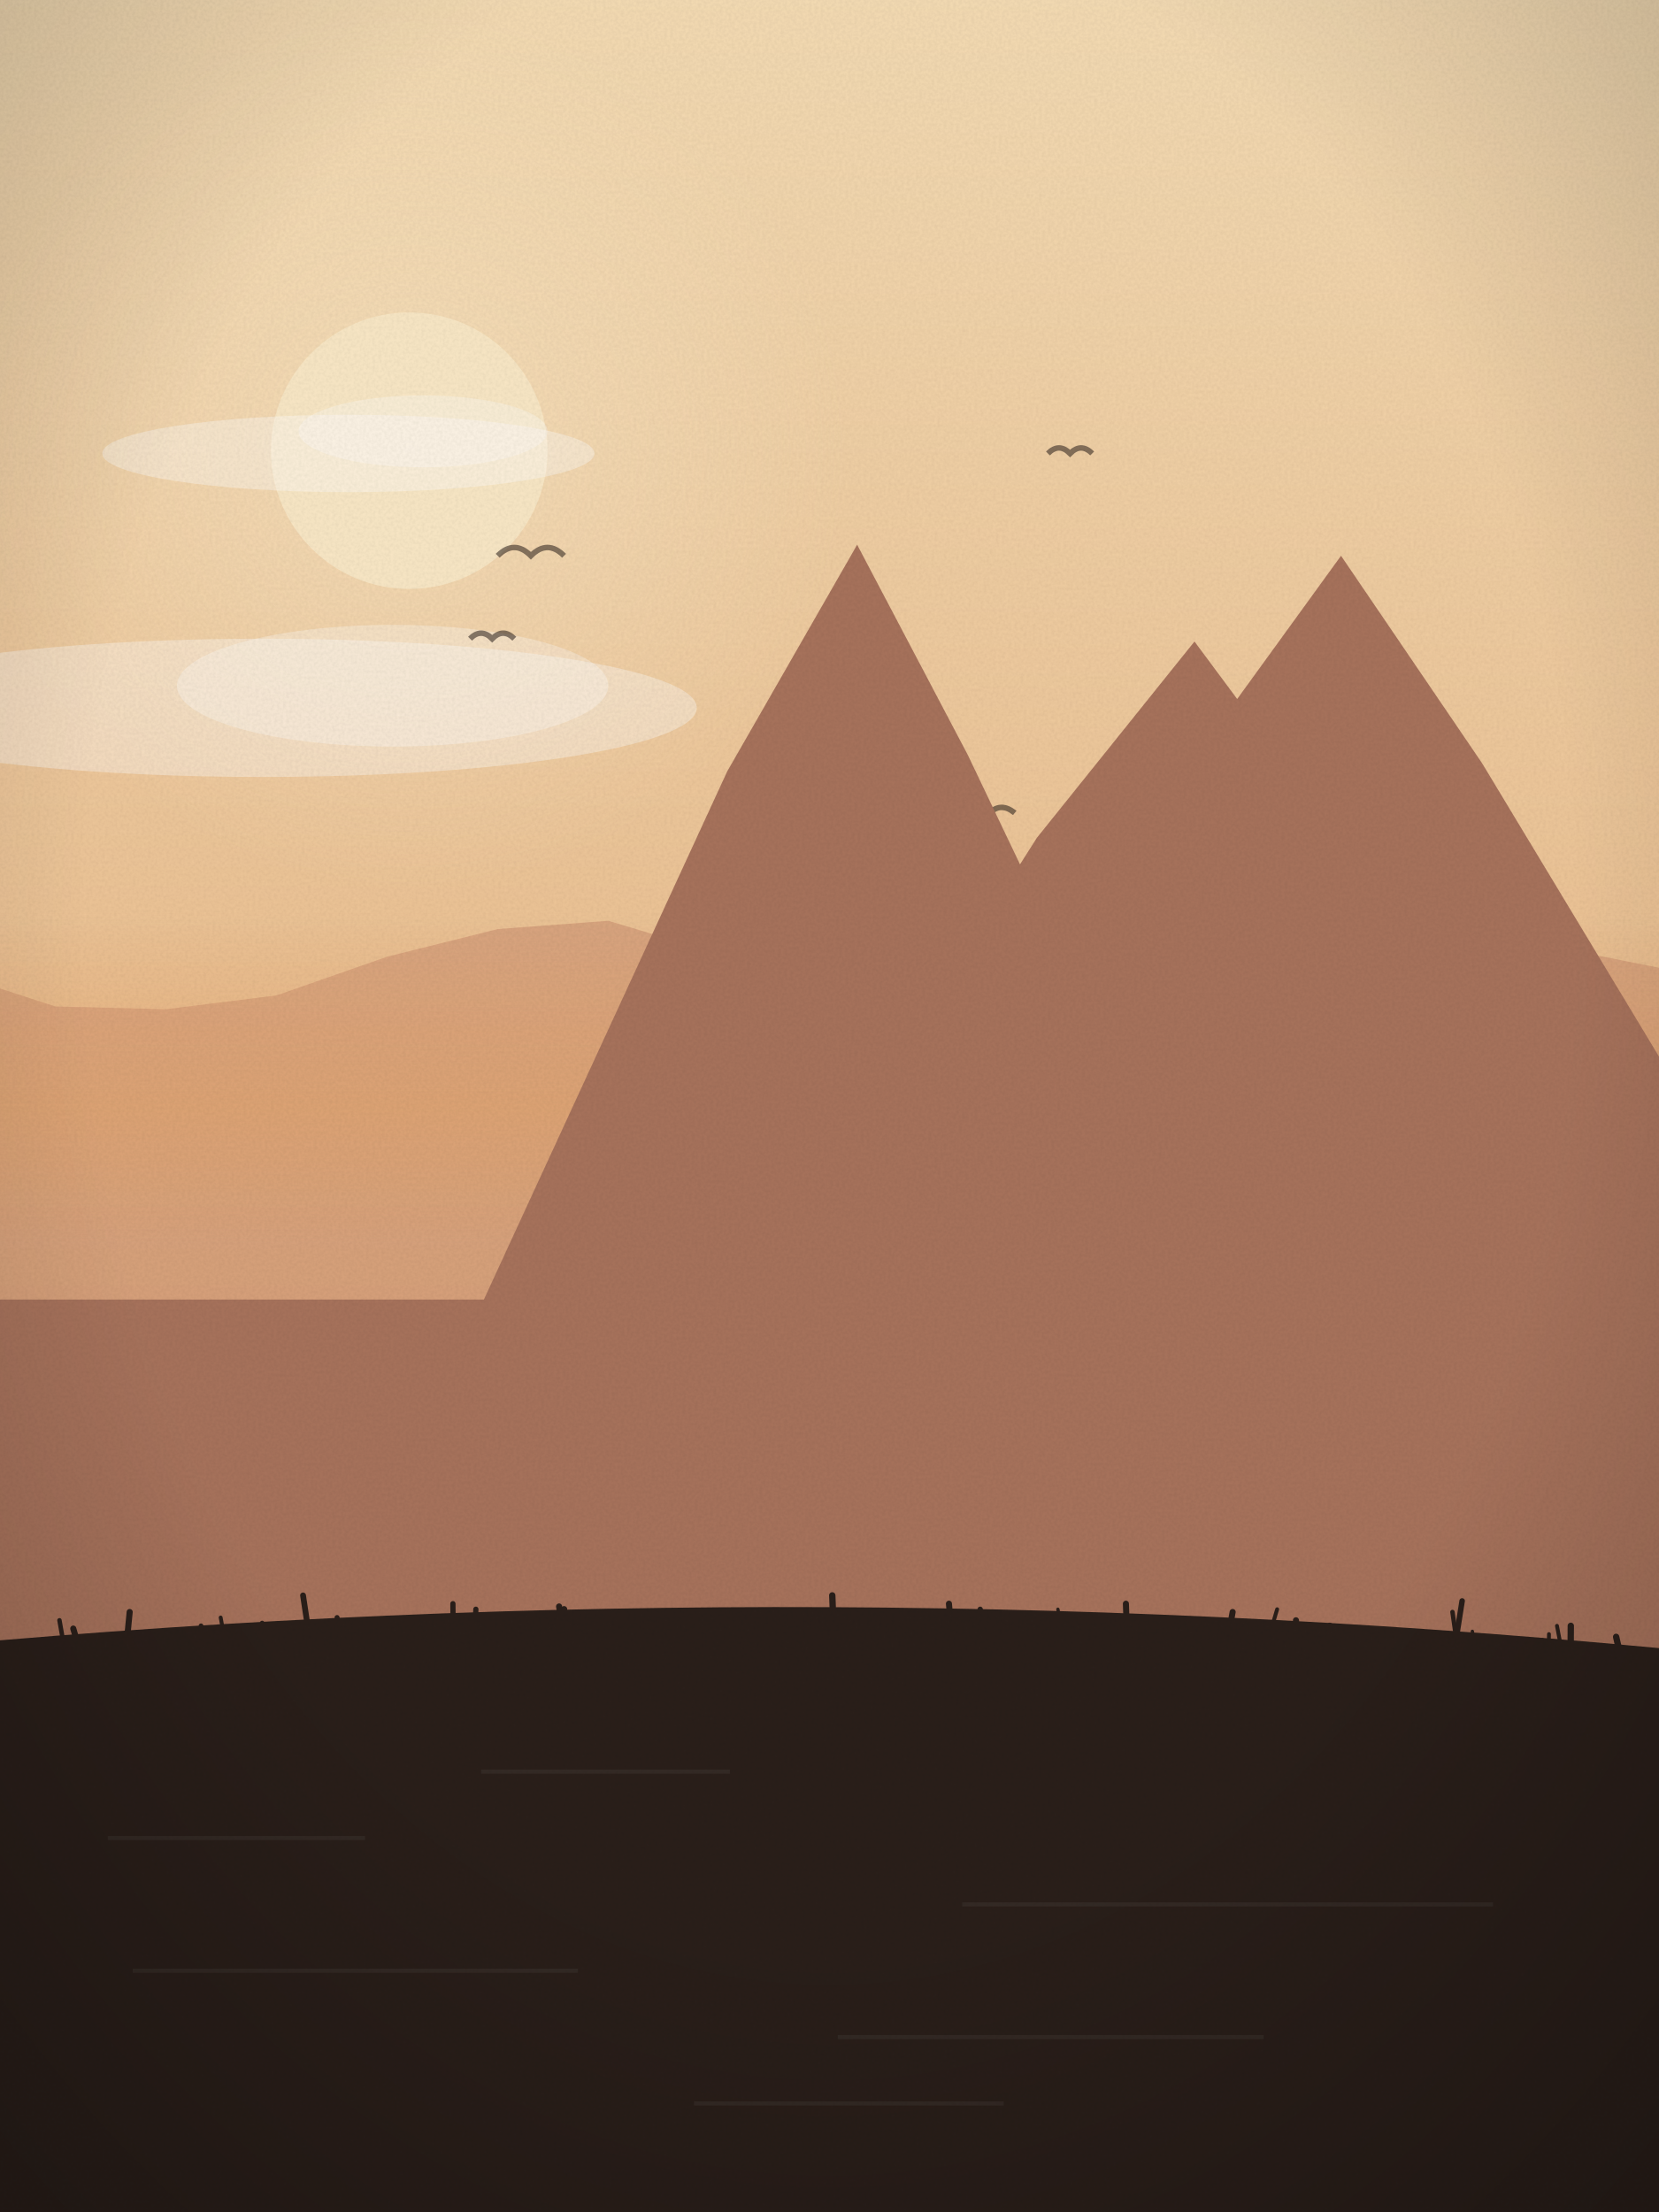
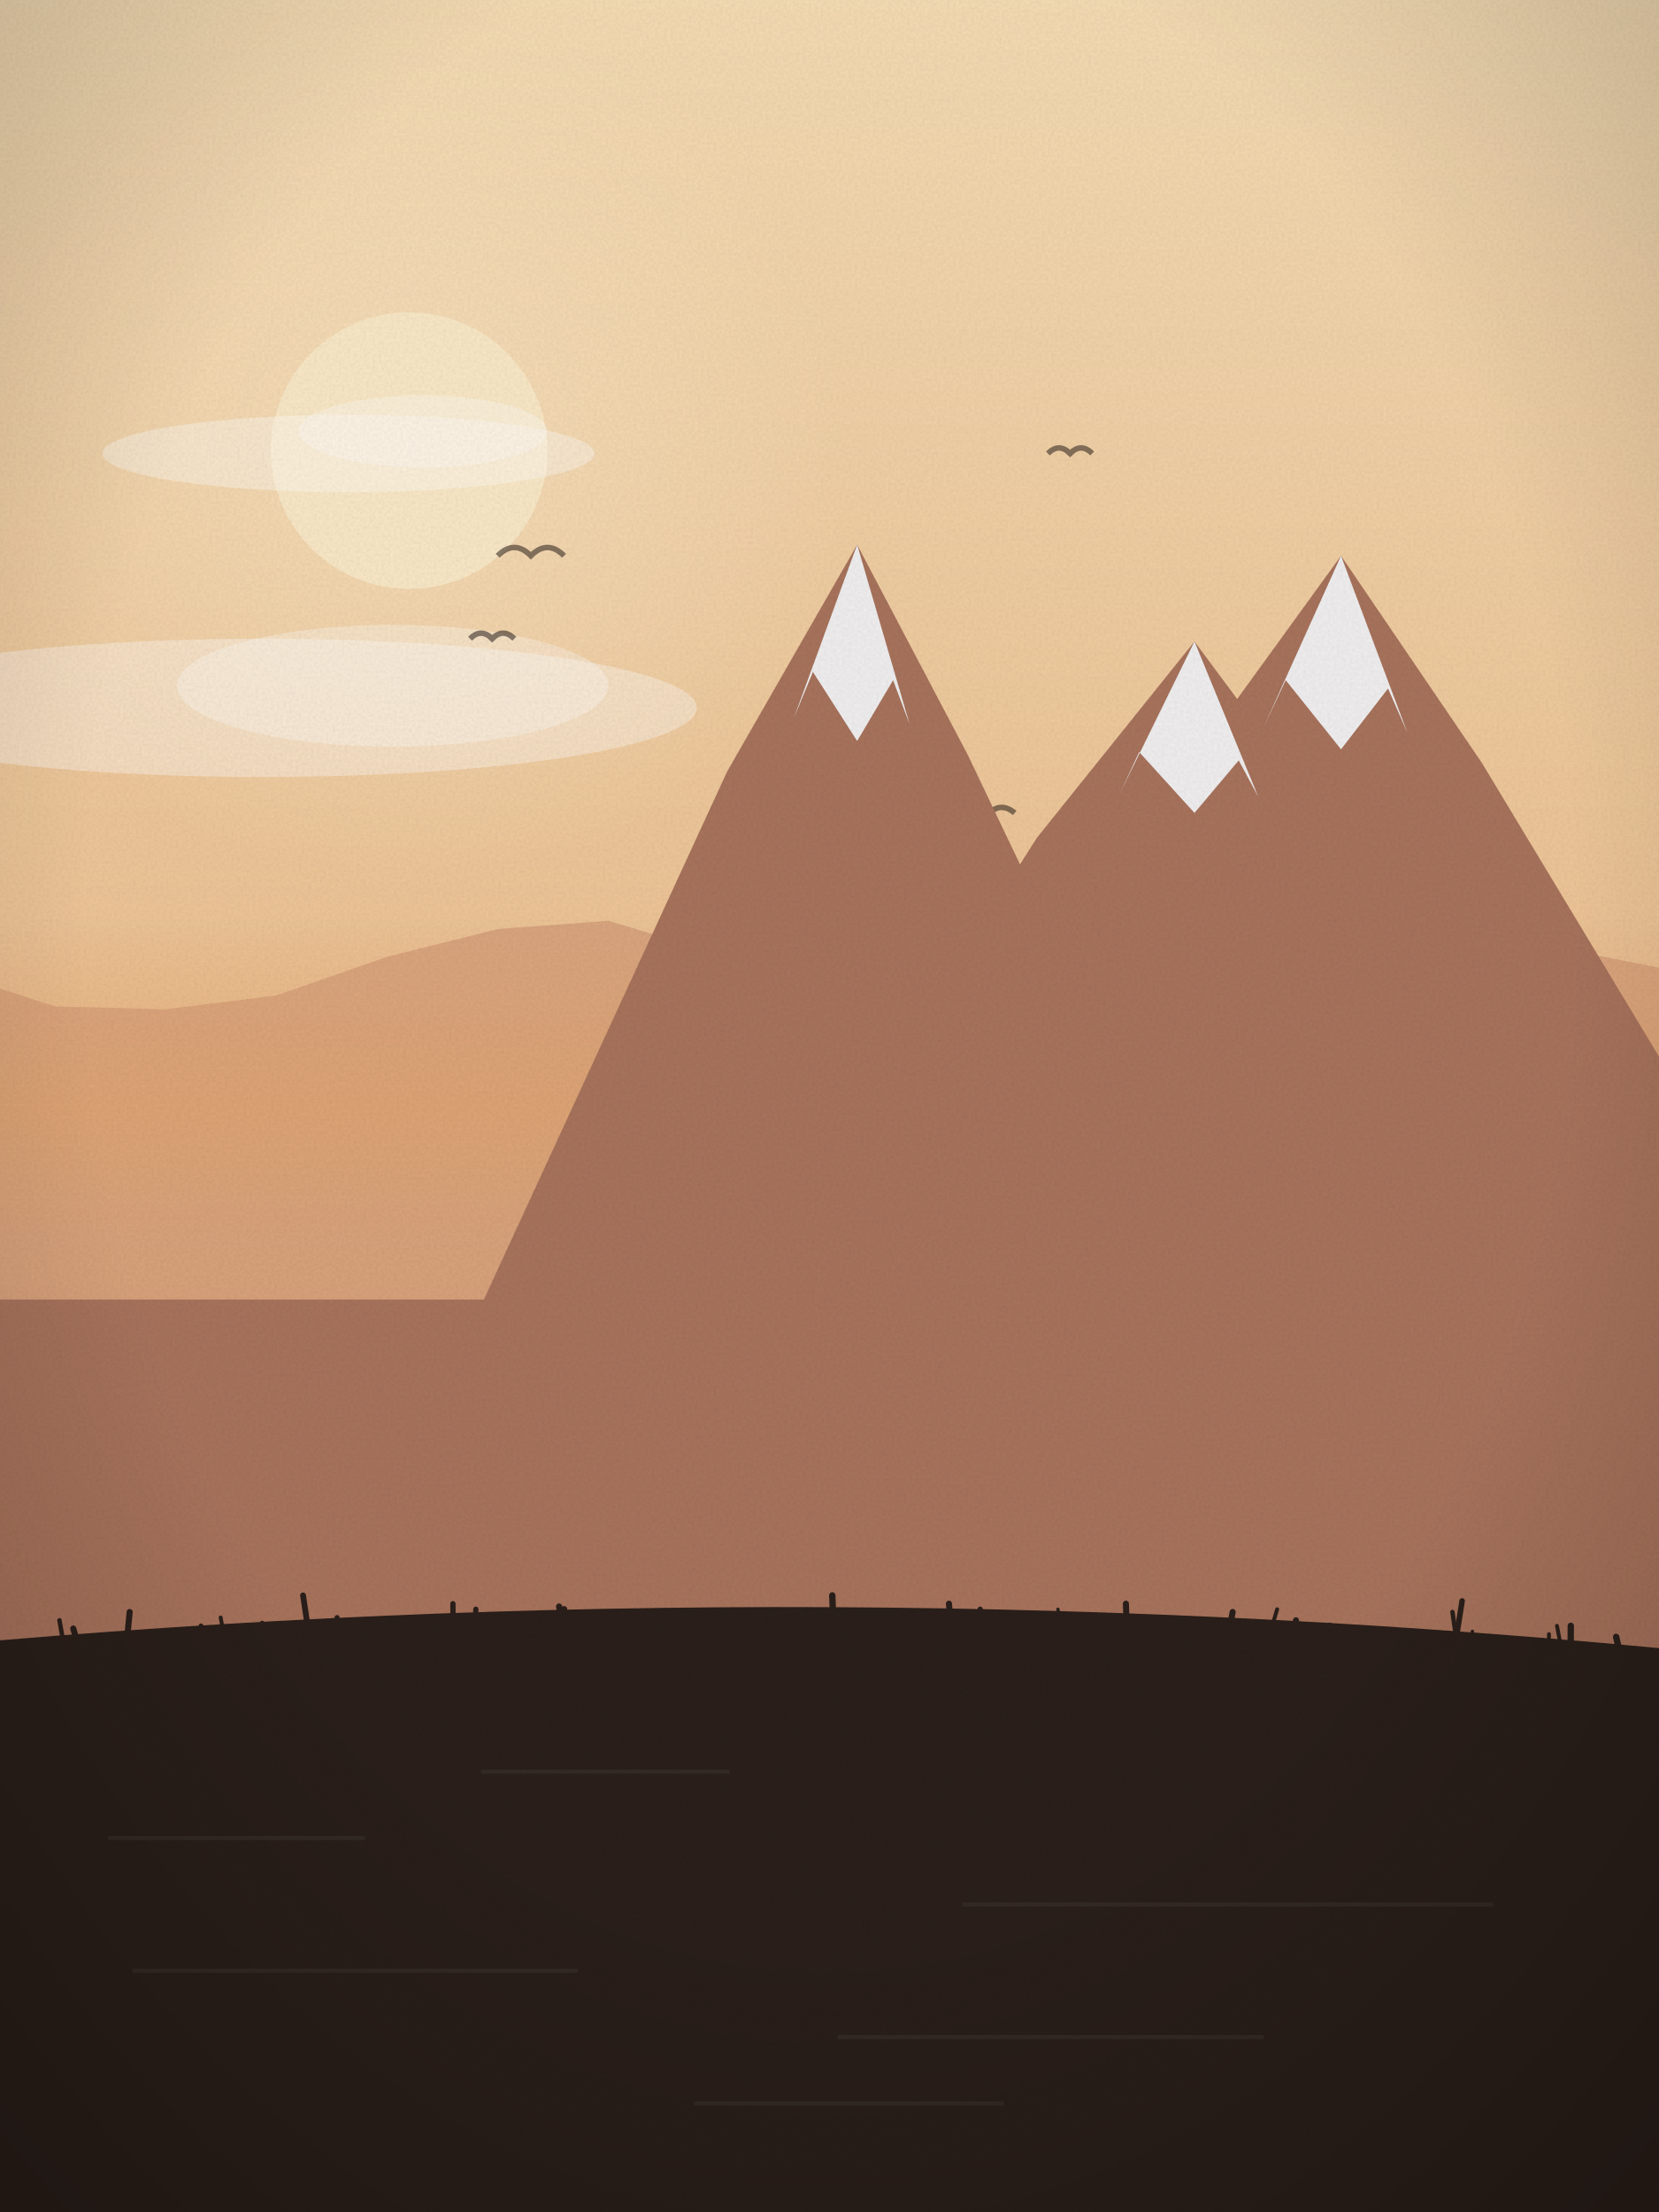
<svg xmlns="http://www.w3.org/2000/svg" viewBox="0 0 600 800" width="600" height="800">
  <defs>
    <linearGradient id="sk" x1="0" y1="0" x2="0" y2="1">
      <stop offset="0" stop-color="#f5dcb4" />
      <stop offset="1" stop-color="#e3a46e" />
    </linearGradient>
    <linearGradient id="wt" x1="0" y1="0" x2="0" y2="1">
      <stop offset="0" stop-color="#a8735c" />
      <stop offset="1" stop-color="#2a1f1a" />
    </linearGradient>
    <radialGradient id="sg" cx=".5" cy=".5" r=".5">
      <stop offset="0" stop-color="#fbe9c8" stop-opacity=".55" />
      <stop offset="1" stop-color="#fbe9c8" stop-opacity="0" />
    </radialGradient>
    <linearGradient id="hz" x1="0" y1="0" x2="0" y2="1">
      <stop offset="0" stop-color="#e3a46e" stop-opacity="0" />
      <stop offset=".6" stop-color="#e3a46e" stop-opacity=".55" />
      <stop offset="1" stop-color="#e3a46e" stop-opacity="0" />
    </linearGradient>
    <radialGradient id="vg" cx=".5" cy=".42" r=".75">
      <stop offset=".6" stop-color="#000" stop-opacity="0" />
      <stop offset="1" stop-color="#000" stop-opacity=".22" />
    </radialGradient>
    <filter id="gr">
      <feTurbulence type="fractalNoise" baseFrequency=".9" numOctaves="2" seed="4" />
      <feColorMatrix values="0 0 0 0 0  0 0 0 0 0  0 0 0 0 0  0 0 0 .07 0" />
      <feComposite in2="SourceGraphic" operator="in" />
    </filter>
  </defs>
  <rect width="600" height="800" fill="url(#sk)" />
  <circle cx="148" cy="163" r="159" fill="url(#sg)" />
  <circle cx="148" cy="163" r="50" fill="#fbe9c8" opacity=".92" />
  <ellipse cx="95" cy="256" rx="157" ry="25" fill="#fff" opacity=".35" />
  <ellipse cx="142" cy="248" rx="78" ry="22" fill="#fff" opacity=".3" />
  <ellipse cx="126" cy="164" rx="89" ry="14" fill="#fff" opacity=".35" />
  <ellipse cx="153" cy="156" rx="45" ry="13" fill="#fff" opacity=".3" />
  <path d="M170,231 q4,-4 8,0 q4,-4 8,0" fill="none" stroke="#2a1f1a" stroke-width="2" opacity=".55" />
  <path d="M349,294 q4,-4 9,0 q4,-4 9,0" fill="none" stroke="#2a1f1a" stroke-width="2" opacity=".55" />
  <path d="M180,201 q6,-6 12,0 q6,-6 12,0" fill="none" stroke="#2a1f1a" stroke-width="2" opacity=".55" />
  <path d="M379,164 q4,-4 8,0 q4,-4 8,0" fill="none" stroke="#2a1f1a" stroke-width="2" opacity=".55" />
  <path d="M-20,800 L-20,351 L20,364 L60,365 L100,360 L140,346 L180,336 L220,333 L260,345 L300,333 L340,345 L380,351 L420,355 L460,354 L500,349 L540,340 L580,346 L620,354 L640,800 Z" fill="#c98d6e" opacity=".55" />
  <rect x="0" y="330" width="600" height="120" fill="url(#hz)" />
  <path d="M-20,470 L175,470 L263,279 L310,197 L350,273 L444,470 L269,470 L375,303 L432,232 L481,298 L594,470 L318,470 L427,281 L485,201 L536,276 L653,470 L620,470 L620,800 L-20,800 Z" fill="#a8735c" />
+   <path d="M287,260 L310,197 L329,262 L323,246 L310,268 L294,243 Z" fill="#f4f6f8" opacity=".95" />
+   <path d="M405,287 L432,232 L455,288 L448,275 L432,294 L412,272 Z" fill="#f4f6f8" opacity=".95" />
+   <path d="M457,263 L485,201 L509,265 L502,249 L485,271 L465,246 Z" fill="#f4f6f8" opacity=".95" />
  <path d="M-20,800 L-20,595 Q300.0,566 620,598 L620,800 Z" fill="#2a1f1a" />
  <rect x="174" y="640" width="90" height="1.5" fill="#fff" opacity=".05" />
  <rect x="39" y="664" width="93" height="1.5" fill="#fff" opacity=".05" />
  <rect x="348" y="688" width="192" height="1.5" fill="#fff" opacity=".05" />
  <rect x="48" y="712" width="161" height="1.5" fill="#fff" opacity=".05" />
  <rect x="303" y="736" width="154" height="1.5" fill="#fff" opacity=".05" />
  <rect x="251" y="760" width="112" height="1.5" fill="#fff" opacity=".05" />
  <path d="M74,602 q-0.6,-7 -1.3,-14" fill="none" stroke="#2a1f1a" stroke-width="1.7" stroke-linecap="round" />
  <path d="M295,613 q-1.3,-11 -2.7,-23" fill="none" stroke="#2a1f1a" stroke-width="1.6" stroke-linecap="round" />
  <path d="M250,605 q-2.8,-7 -5.5,-15" fill="none" stroke="#2a1f1a" stroke-width="2.0" stroke-linecap="round" />
  <path d="M102,606 q-1.6,-6 -3.2,-11" fill="none" stroke="#2a1f1a" stroke-width="2.1" stroke-linecap="round" />
  <path d="M252,612 q0.2,-8 0.4,-16" fill="none" stroke="#2a1f1a" stroke-width="1.5" stroke-linecap="round" />
  <path d="M412,604 q-2.3,-4 -4.6,-8" fill="none" stroke="#2a1f1a" stroke-width="1.9" stroke-linecap="round" />
  <path d="M500,609 q-2.5,-9 -5.0,-19" fill="none" stroke="#2a1f1a" stroke-width="1.9" stroke-linecap="round" />
  <path d="M297,612 q0.6,-9 1.2,-18" fill="none" stroke="#2a1f1a" stroke-width="2.2" stroke-linecap="round" />
  <path d="M84,608 q-2.1,-12 -4.2,-23" fill="none" stroke="#2a1f1a" stroke-width="1.4" stroke-linecap="round" />
  <path d="M282,606 q-0.5,-11 -1.0,-22" fill="none" stroke="#2a1f1a" stroke-width="1.7" stroke-linecap="round" />
  <path d="M45,603 q0.9,-10 1.9,-20" fill="none" stroke="#2a1f1a" stroke-width="2.2" stroke-linecap="round" />
  <path d="M106,604 q-1.6,-8 -3.2,-15" fill="none" stroke="#2a1f1a" stroke-width="1.7" stroke-linecap="round" />
  <path d="M171,605 q0.6,-11 1.1,-23" fill="none" stroke="#2a1f1a" stroke-width="1.9" stroke-linecap="round" />
  <path d="M588,607 q-1.7,-7 -3.5,-15" fill="none" stroke="#2a1f1a" stroke-width="2.3" stroke-linecap="round" />
  <path d="M126,601 q-2.0,-8 -4.1,-16" fill="none" stroke="#2a1f1a" stroke-width="1.8" stroke-linecap="round" />
  <path d="M38,608 q0.4,-7 0.7,-13" fill="none" stroke="#2a1f1a" stroke-width="1.7" stroke-linecap="round" />
  <path d="M96,607 q0.5,-5 0.9,-11" fill="none" stroke="#2a1f1a" stroke-width="1.5" stroke-linecap="round" />
  <path d="M312,601 q-2.1,-5 -4.3,-10" fill="none" stroke="#2a1f1a" stroke-width="2.1" stroke-linecap="round" />
  <path d="M333,609 q-0.4,-12 -0.9,-24" fill="none" stroke="#2a1f1a" stroke-width="2.1" stroke-linecap="round" />
  <path d="M175,610 q-2.9,-11 -5.7,-23" fill="none" stroke="#2a1f1a" stroke-width="2.0" stroke-linecap="round" />
  <path d="M476,611 q2.4,-11 4.9,-23" fill="none" stroke="#2a1f1a" stroke-width="2.3" stroke-linecap="round" />
  <path d="M457,611 q1.9,-5 3.8,-9" fill="none" stroke="#2a1f1a" stroke-width="1.5" stroke-linecap="round" />
  <path d="M149,609 q1.2,-4 2.5,-9" fill="none" stroke="#2a1f1a" stroke-width="1.5" stroke-linecap="round" />
  <path d="M199,607 q2.5,-13 5.0,-25" fill="none" stroke="#2a1f1a" stroke-width="2.3" stroke-linecap="round" />
  <path d="M25,606 q-1.7,-10 -3.5,-20" fill="none" stroke="#2a1f1a" stroke-width="1.6" stroke-linecap="round" />
  <path d="M471,601 q-1.5,-5 -2.9,-10" fill="none" stroke="#2a1f1a" stroke-width="2.4" stroke-linecap="round" />
  <path d="M471,606 q-1.2,-10 -2.3,-20" fill="none" stroke="#2a1f1a" stroke-width="2.2" stroke-linecap="round" />
  <path d="M233,603 q0.4,-7 0.8,-15" fill="none" stroke="#2a1f1a" stroke-width="1.5" stroke-linecap="round" />
  <path d="M345,601 q-0.9,-11 -1.8,-21" fill="none" stroke="#2a1f1a" stroke-width="2.2" stroke-linecap="round" />
  <path d="M250,603 q1.1,-8 2.2,-16" fill="none" stroke="#2a1f1a" stroke-width="1.5" stroke-linecap="round" />
  <path d="M568,612 q0.0,-12 0.1,-24" fill="none" stroke="#2a1f1a" stroke-width="2.3" stroke-linecap="round" />
  <path d="M560,608 q0.1,-9 0.2,-17" fill="none" stroke="#2a1f1a" stroke-width="1.4" stroke-linecap="round" />
  <path d="M293,612 q-2.2,-8 -4.5,-17" fill="none" stroke="#2a1f1a" stroke-width="1.8" stroke-linecap="round" />
  <path d="M372,607 q1.2,-6 2.5,-13" fill="none" stroke="#2a1f1a" stroke-width="2.4" stroke-linecap="round" />
  <path d="M511,607 q0.7,-4 1.4,-8" fill="none" stroke="#2a1f1a" stroke-width="1.7" stroke-linecap="round" />
  <path d="M146,611 q2.2,-5 4.3,-11" fill="none" stroke="#2a1f1a" stroke-width="2.2" stroke-linecap="round" />
  <path d="M189,607 q-0.6,-10 -1.2,-20" fill="none" stroke="#2a1f1a" stroke-width="2.3" stroke-linecap="round" />
  <path d="M529,608 q-1.9,-12 -3.7,-25" fill="none" stroke="#2a1f1a" stroke-width="1.6" stroke-linecap="round" />
  <path d="M456,602 q2.9,-10 5.9,-20" fill="none" stroke="#2a1f1a" stroke-width="1.4" stroke-linecap="round" />
  <path d="M61,608 q-3.0,-5 -5.9,-11" fill="none" stroke="#2a1f1a" stroke-width="2.2" stroke-linecap="round" />
  <path d="M554,606 q1.9,-6 3.8,-13" fill="none" stroke="#2a1f1a" stroke-width="1.3" stroke-linecap="round" />
  <path d="M393,602 q-2.1,-8 -4.1,-16" fill="none" stroke="#2a1f1a" stroke-width="1.8" stroke-linecap="round" />
  <path d="M535,608 q-1.3,-9 -2.5,-18" fill="none" stroke="#2a1f1a" stroke-width="1.2" stroke-linecap="round" />
  <path d="M463,612 q-0.3,-7 -0.6,-15" fill="none" stroke="#2a1f1a" stroke-width="1.5" stroke-linecap="round" />
  <path d="M568,613 q-2.5,-12 -4.9,-25" fill="none" stroke="#2a1f1a" stroke-width="1.4" stroke-linecap="round" />
  <path d="M8,607 q-1.9,-5 -3.8,-10" fill="none" stroke="#2a1f1a" stroke-width="1.4" stroke-linecap="round" />
  <path d="M268,612 q-3.0,-12 -5.9,-23" fill="none" stroke="#2a1f1a" stroke-width="2.2" stroke-linecap="round" />
  <path d="M442,604 q1.9,-10 3.8,-21" fill="none" stroke="#2a1f1a" stroke-width="2.2" stroke-linecap="round" />
  <path d="M386,601 q-1.7,-9 -3.4,-19" fill="none" stroke="#2a1f1a" stroke-width="1.2" stroke-linecap="round" />
  <path d="M302,602 q-0.5,-12 -1.0,-25" fill="none" stroke="#2a1f1a" stroke-width="2.3" stroke-linecap="round" />
  <path d="M164,601 q-0.1,-10 -0.2,-21" fill="none" stroke="#2a1f1a" stroke-width="1.9" stroke-linecap="round" />
  <path d="M399,605 q2.6,-9 5.2,-18" fill="none" stroke="#2a1f1a" stroke-width="1.4" stroke-linecap="round" />
  <path d="M-2,601 q-2.3,-5 -4.5,-11" fill="none" stroke="#2a1f1a" stroke-width="1.4" stroke-linecap="round" />
  <path d="M525,603 q1.9,-12 3.8,-24" fill="none" stroke="#2a1f1a" stroke-width="2.0" stroke-linecap="round" />
  <path d="M434,600 q-2.9,-7 -5.9,-14" fill="none" stroke="#2a1f1a" stroke-width="1.9" stroke-linecap="round" />
  <path d="M16,614 q0.7,-9 1.4,-19" fill="none" stroke="#2a1f1a" stroke-width="2.3" stroke-linecap="round" />
  <path d="M113,600 q-1.7,-12 -3.4,-23" fill="none" stroke="#2a1f1a" stroke-width="2.1" stroke-linecap="round" />
  <path d="M23,602 q-1.0,-4 -1.9,-8" fill="none" stroke="#2a1f1a" stroke-width="1.9" stroke-linecap="round" />
  <path d="M477,610 q2.1,-9 4.3,-19" fill="none" stroke="#2a1f1a" stroke-width="2.3" stroke-linecap="round" />
  <path d="M454,607 q2.7,-5 5.4,-10" fill="none" stroke="#2a1f1a" stroke-width="2.3" stroke-linecap="round" />
  <path d="M303,610 q2.6,-8 5.2,-15" fill="none" stroke="#2a1f1a" stroke-width="2.2" stroke-linecap="round" />
  <path d="M338,609 q-1.3,-6 -2.6,-11" fill="none" stroke="#2a1f1a" stroke-width="1.5" stroke-linecap="round" />
  <path d="M30,601 q-1.7,-6 -3.5,-12" fill="none" stroke="#2a1f1a" stroke-width="2.2" stroke-linecap="round" />
  <path d="M408,603 q-0.4,-12 -0.8,-23" fill="none" stroke="#2a1f1a" stroke-width="2.2" stroke-linecap="round" />
  <path d="M358,601 q-1.8,-9 -3.5,-19" fill="none" stroke="#2a1f1a" stroke-width="1.9" stroke-linecap="round" />
  <path d="M464,612 q0.5,-8 1.1,-16" fill="none" stroke="#2a1f1a" stroke-width="2.0" stroke-linecap="round" />
  <path d="M333,613 q2.8,-4 5.6,-9" fill="none" stroke="#2a1f1a" stroke-width="2.4" stroke-linecap="round" />
  <path d="M400,605 q0.7,-7 1.4,-13" fill="none" stroke="#2a1f1a" stroke-width="1.5" stroke-linecap="round" />
  <path d="M206,605 q-1.9,-12 -3.8,-24" fill="none" stroke="#2a1f1a" stroke-width="2.2" stroke-linecap="round" />
  <path d="M97,609 q-1.1,-11 -2.2,-22" fill="none" stroke="#2a1f1a" stroke-width="1.7" stroke-linecap="round" />
  <rect width="600" height="800" fill="url(#vg)" />
  <rect width="600" height="800" filter="url(#gr)" opacity=".9" />
</svg>
